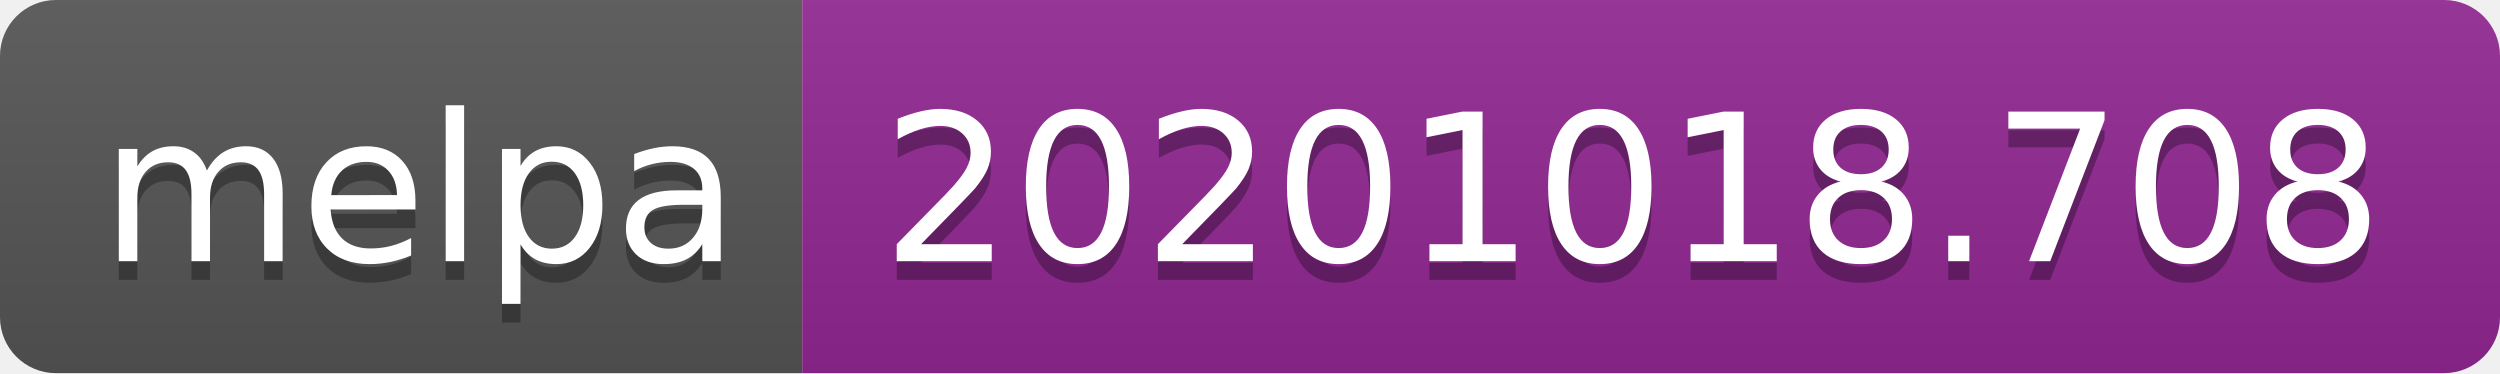
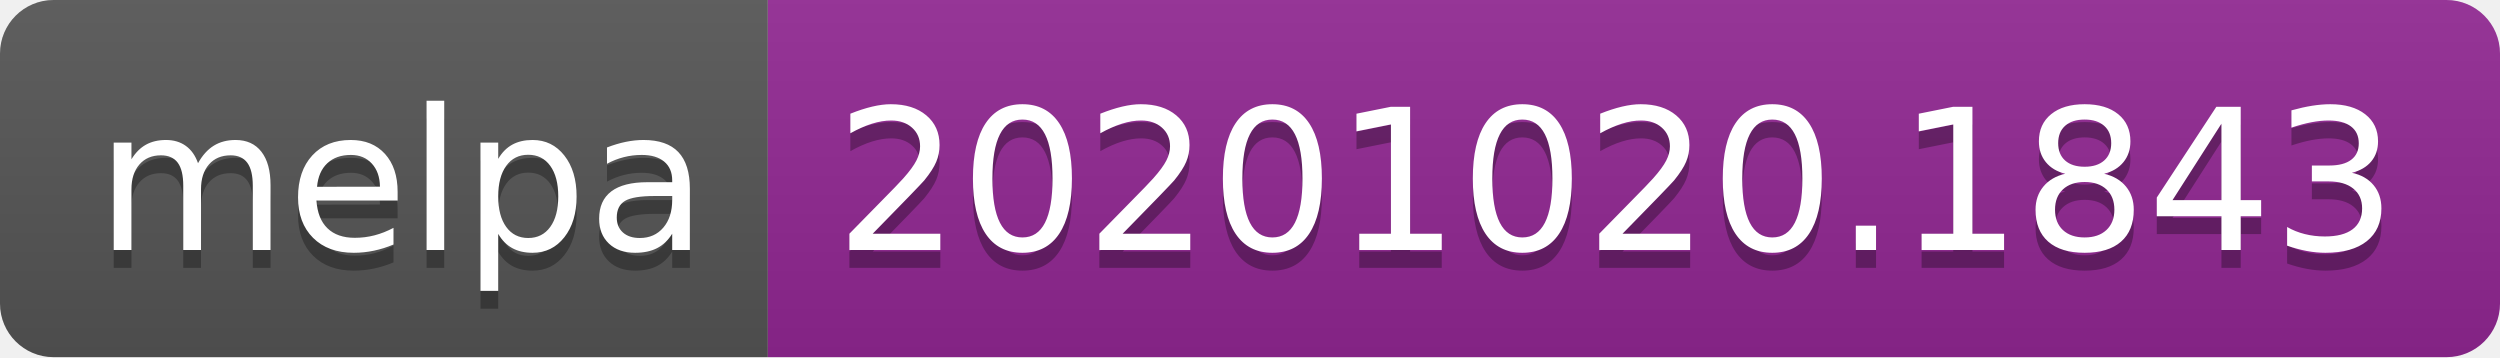
- <svg xmlns="http://www.w3.org/2000/svg" width="134" height="20" role="img" aria-label="melpa: 20201018.708">
+ <svg xmlns="http://www.w3.org/2000/svg" width="140" height="20" role="img" aria-label="melpa: 20201020.1843">
  <linearGradient id="s" x2="0" y2="100%">
    <stop offset="0" stop-color="#bbb" stop-opacity=".1" />
    <stop offset="1" stop-opacity=".1" />
  </linearGradient>
  <clipPath id="r">
-     <rect width="134" height="20" rx="3" fill="#fff" />
+     <rect width="140" height="20" rx="3" fill="#fff" />
  </clipPath>
  <g clip-path="url(#r)">
    <rect width="43" height="20" fill="#555" />
-     <rect x="43" width="91" height="20" fill="#922793" />
-     <rect width="134" height="20" fill="url(#s)" />
+     <rect x="43" width="97" height="20" fill="#922793" />
+     <rect width="140" height="20" fill="url(#s)" />
  </g>
  <g fill="#fff" text-anchor="middle" font-family="Verdana,Geneva,DejaVu Sans,sans-serif" text-rendering="geometricPrecision" font-size="110">
    <text aria-hidden="true" x="225" y="150" fill="#010101" fill-opacity=".3" transform="scale(.1)" textLength="330">melpa</text>
    <text x="225" y="140" transform="scale(.1)" fill="#fff" textLength="330">melpa</text>
-     <text aria-hidden="true" x="875" y="150" fill="#010101" fill-opacity=".3" transform="scale(.1)" textLength="810">20201018.708</text>
-     <text x="875" y="140" transform="scale(.1)" fill="#fff" textLength="810">20201018.708</text>
+     <text aria-hidden="true" x="905" y="150" fill="#010101" fill-opacity=".3" transform="scale(.1)" textLength="870">20201020.1843</text>
+     <text x="905" y="140" transform="scale(.1)" fill="#fff" textLength="870">20201020.1843</text>
  </g>
</svg>
